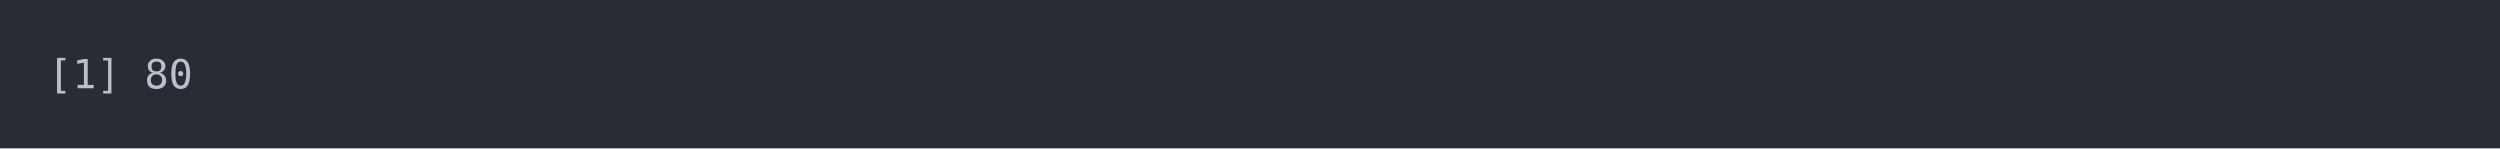
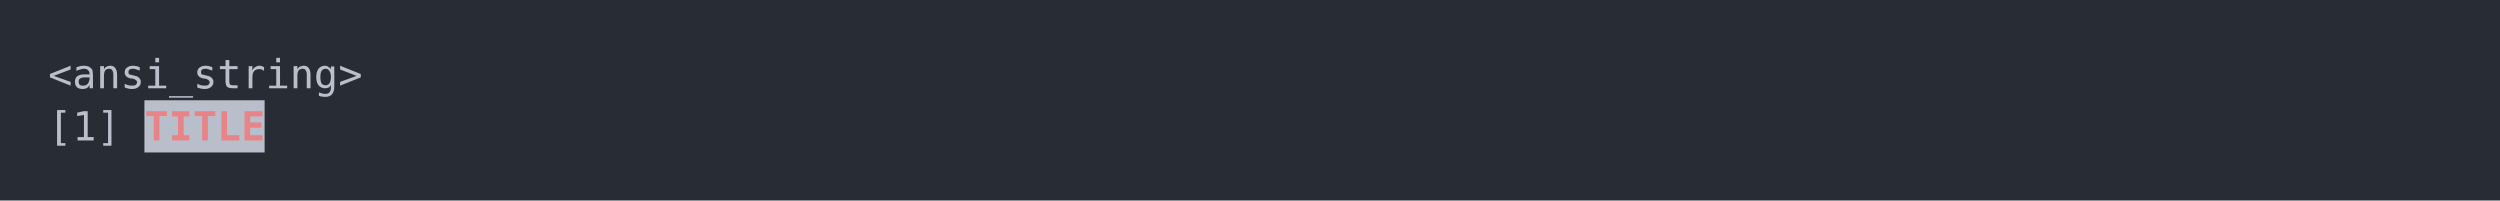
- <svg xmlns="http://www.w3.org/2000/svg" xmlns:xlink="http://www.w3.org/1999/xlink" width="1040" height="61.71">
-   <rect width="1040" height="61.71" rx="0" ry="0" class="a" />
-   <svg height="21.71" viewBox="0 0 100 2.171" width="1000" x="20" y="20">
-     <style>.a{fill:rgb(40,45,53)}.b{font-family:'Fira Code',Monaco,Consolas,Menlo,'Bitstream Vera Sans Mono','Powerline Symbols',monospace}.c{fill:transparent}.d{fill:rgb(185,192,203);white-space:pre}</style>
+ <svg xmlns="http://www.w3.org/2000/svg" xmlns:xlink="http://www.w3.org/1999/xlink" width="1040" height="83.42">
+   <rect width="1040" height="83.42" rx="0" ry="0" class="a" />
+   <svg height="43.42" viewBox="0 0 100 4.342" width="1000" x="20" y="20">
+     <style>.a{fill:rgb(40,45,53)}.b{font-family:'Fira Code',Monaco,Consolas,Menlo,'Bitstream Vera Sans Mono','Powerline Symbols',monospace}.c{fill:transparent}.d{fill:rgb(185,192,203);white-space:pre}.e{fill:rgb(185,191,202)}.f{fill:rgb(232,131,136);font-weight:bold;white-space:pre}</style>
    <g font-family="'Fira Code',Monaco,Consolas,Menlo,'Bitstream Vera Sans Mono','Powerline Symbols',monospace" font-size="1.67" class="b">
      <defs>
        <symbol id="a">
-           <rect height="2" width="100" x="0" y="0" class="c" />
+           <rect height="3" width="100" x="0" y="0" class="c" />
        </symbol>
      </defs>
-       <rect height="2.171" width="100" class="a" />
+       <rect height="4.342" width="100" class="a" />
      <svg x="0" y="0" width="100">
        <svg x="0">
          <use xlink:href="#a" />
-           <text x="0" y="1.67" class="d">[1]</text>
-           <text x="4.008" y="1.67" class="d">80</text>
+           <text x="0" y="1.67" class="d">&lt;ansi_string&gt;</text>
+           <text x="0" y="3.841" class="d">[1]</text>
+           <rect height="2.171" width="5" x="4.008" y="2.171" class="e" />
+           <text x="4.008" y="3.841" class="f">TITLE</text>
        </svg>
      </svg>
    </g>
  </svg>
</svg>
